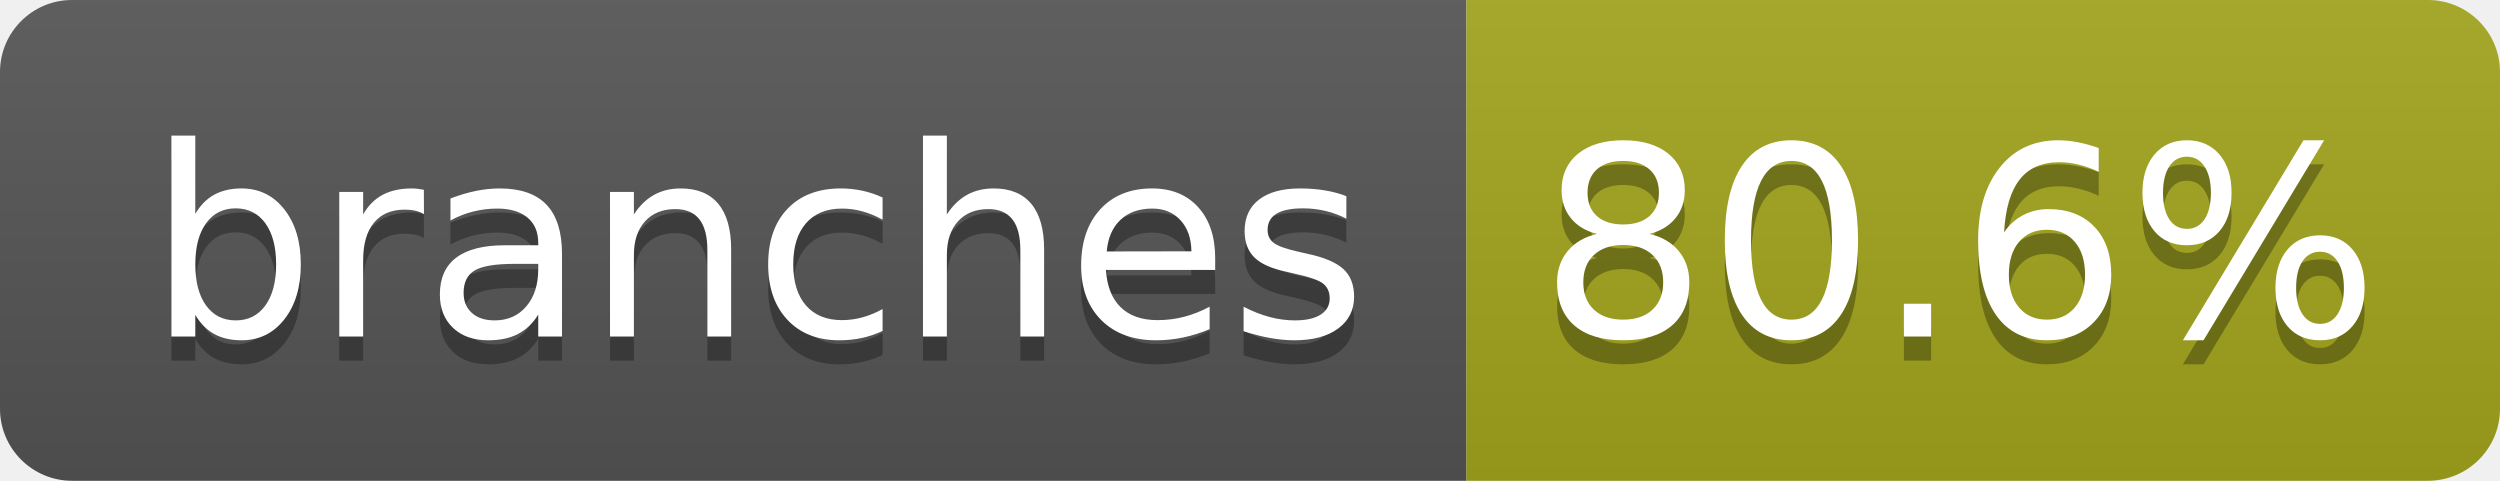
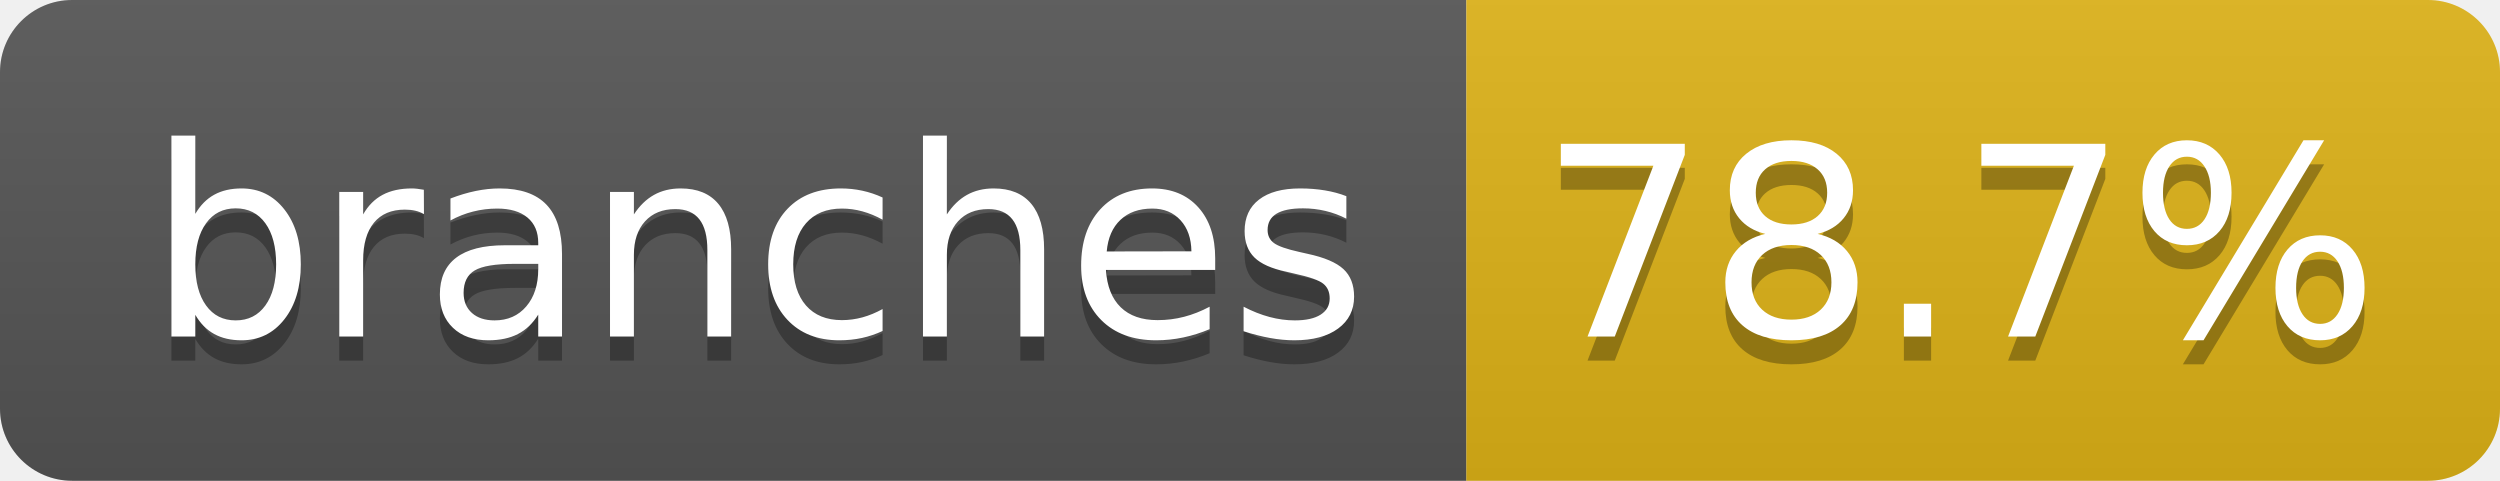
- <svg xmlns="http://www.w3.org/2000/svg" width="104" height="20" role="img" aria-label="branches: 80.6%">
+ <svg xmlns="http://www.w3.org/2000/svg" width="104" height="20" role="img" aria-label="branches: 78.7%">
  <linearGradient id="s" x2="0" y2="100%">
    <stop offset="0" stop-color="#bbb" stop-opacity=".1" />
    <stop offset="1" stop-opacity=".1" />
  </linearGradient>
  <clipPath id="r">
    <rect width="104" height="20" rx="3" fill="#fff" />
  </clipPath>
  <g clip-path="url(#r)">
    <rect width="61" height="20" fill="#555" />
-     <rect x="61" width="43" height="20" fill="#a4a61d" />
+     <rect x="61" width="43" height="20" fill="#dfb317" />
    <rect width="104" height="20" fill="url(#s)" />
  </g>
  <g fill="#fff" text-anchor="middle" font-family="Verdana,Geneva,DejaVu Sans,sans-serif" text-rendering="geometricPrecision" font-size="110">
    <text aria-hidden="true" x="315" y="150" fill="#010101" fill-opacity=".3" transform="scale(.1)" textLength="510">branches</text>
    <text x="315" y="140" transform="scale(.1)" fill="#fff" textLength="510">branches</text>
-     <text aria-hidden="true" x="815" y="150" fill="#010101" fill-opacity=".3" transform="scale(.1)" textLength="330">80.6%</text>
-     <text x="815" y="140" transform="scale(.1)" fill="#fff" textLength="330">80.6%</text>
+     <text aria-hidden="true" x="815" y="150" fill="#010101" fill-opacity=".3" transform="scale(.1)" textLength="330">78.7%</text>
+     <text x="815" y="140" transform="scale(.1)" fill="#fff" textLength="330">78.7%</text>
  </g>
</svg>
